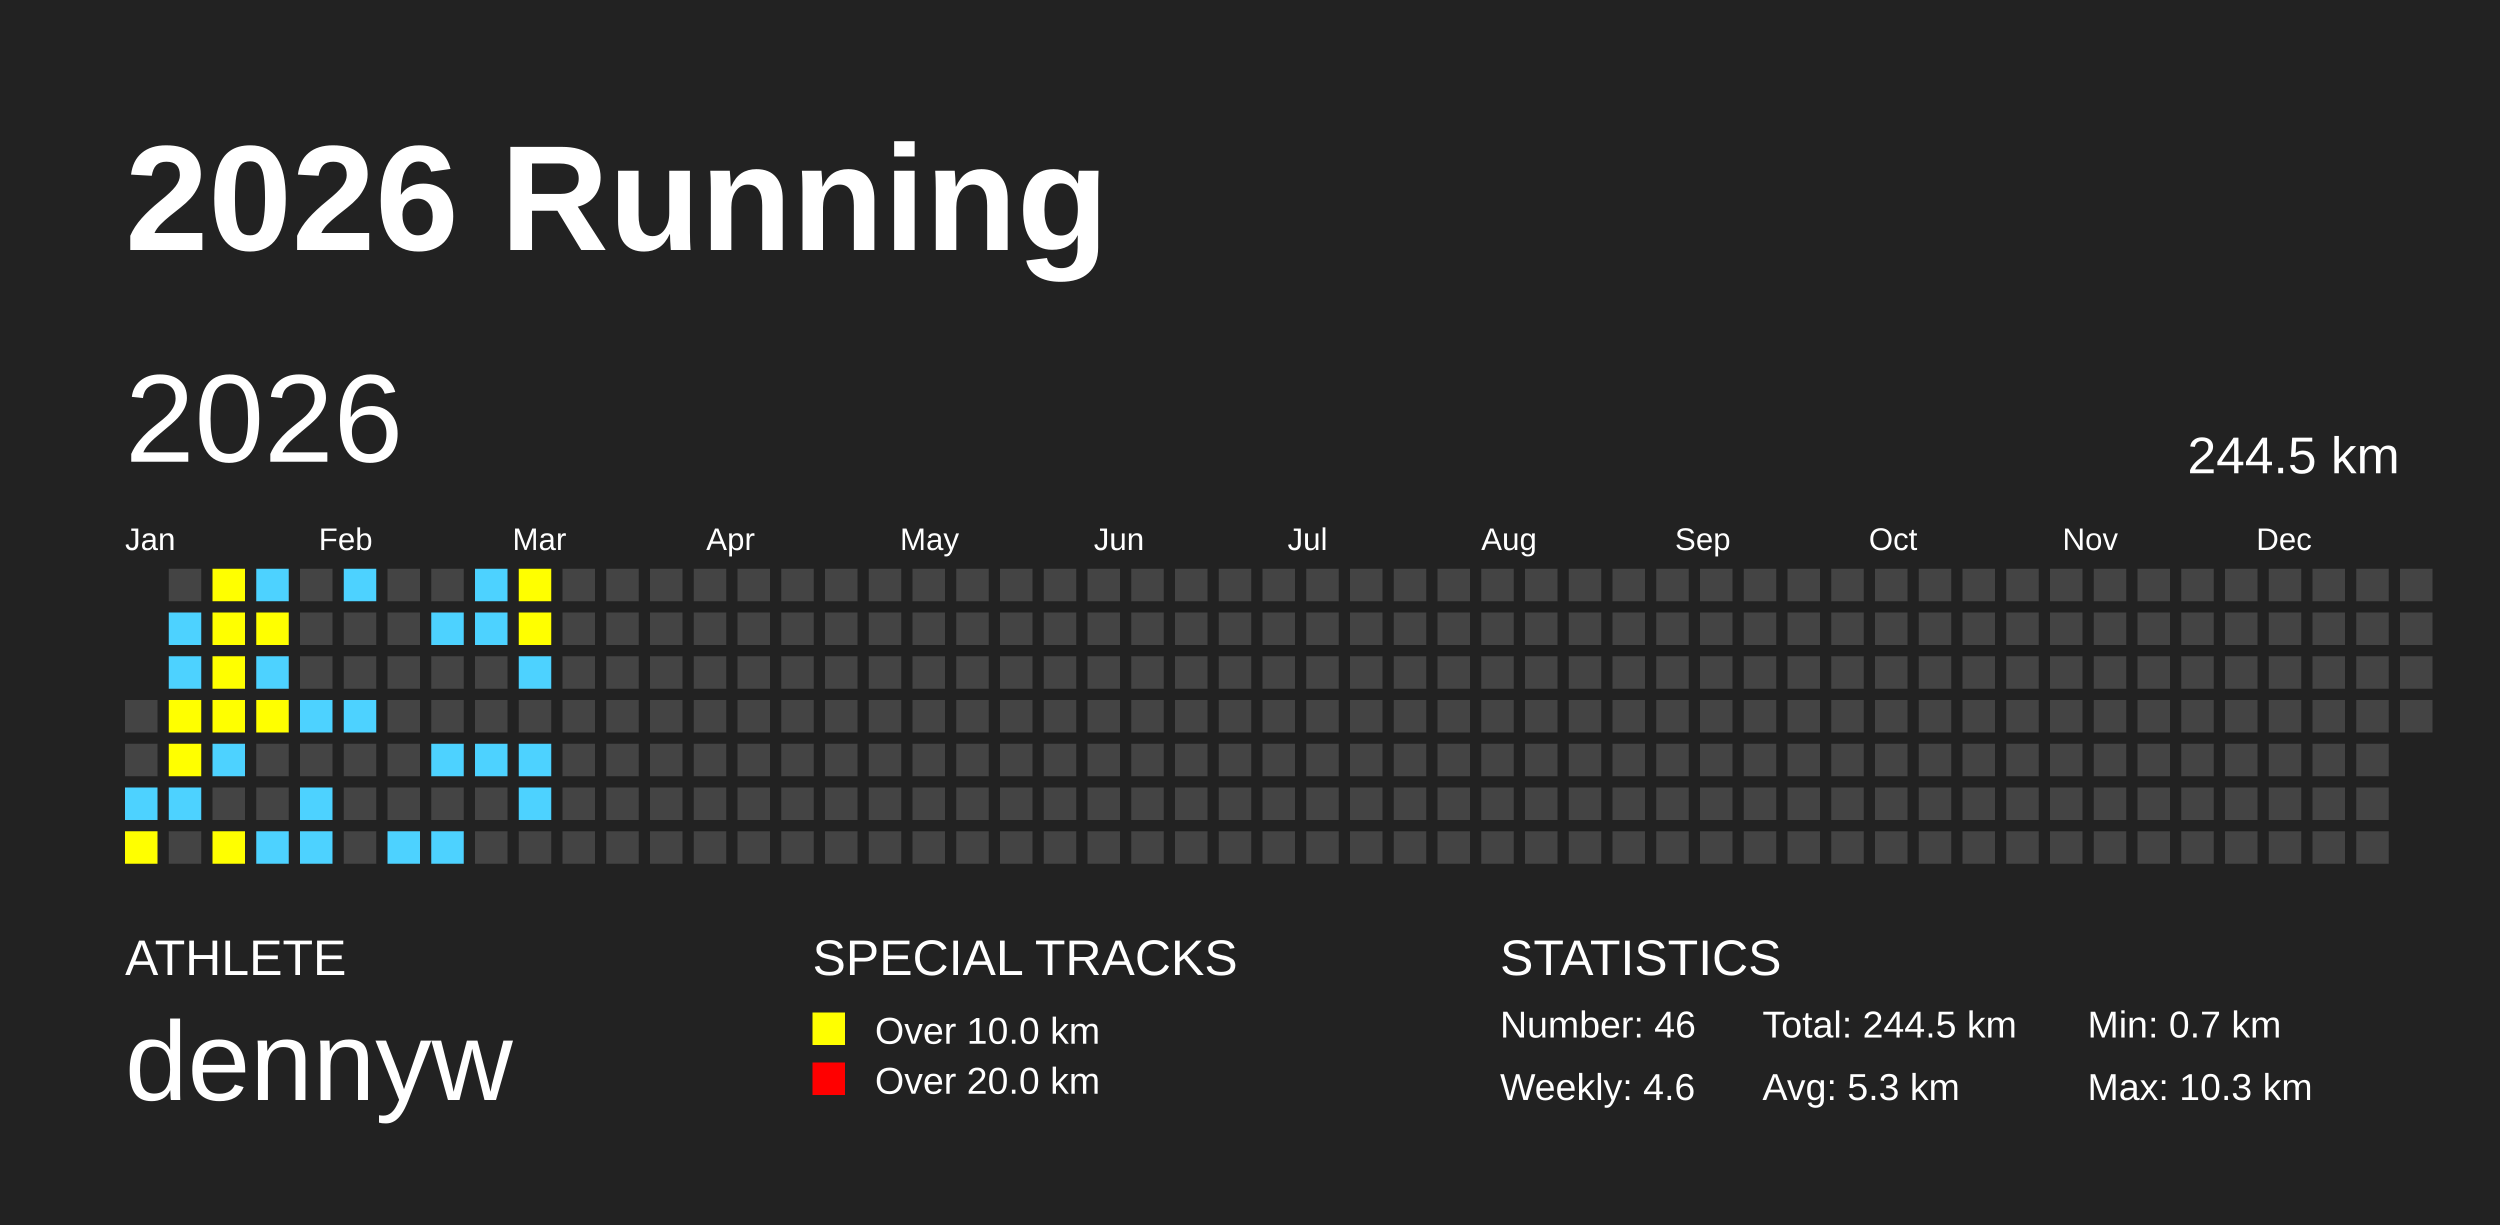
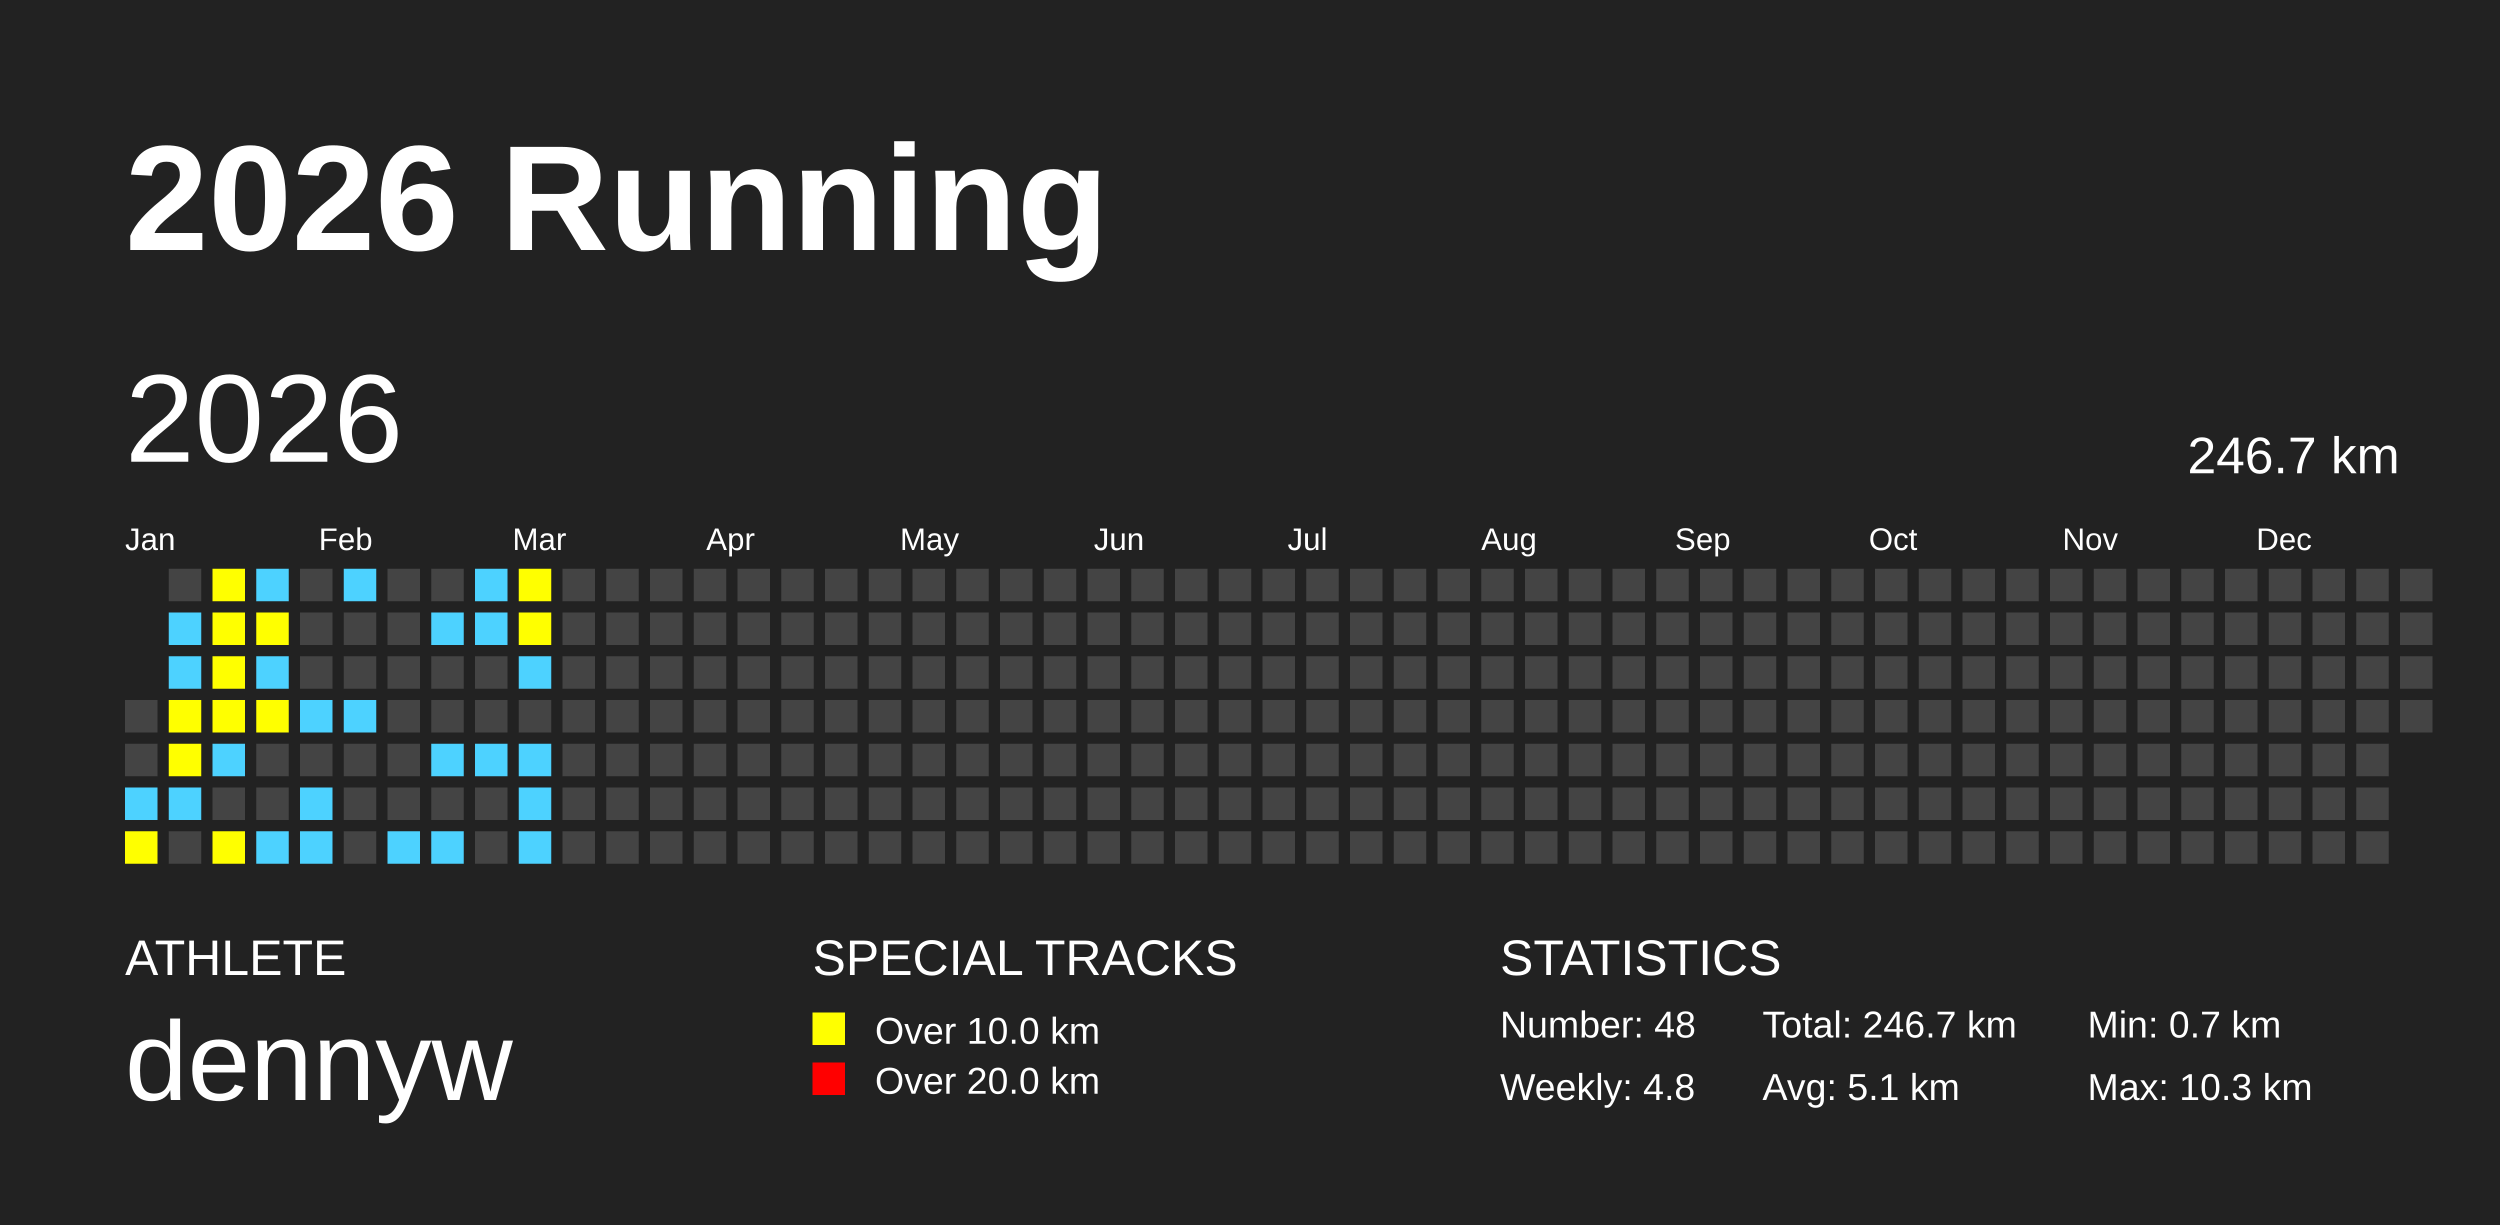
<svg xmlns="http://www.w3.org/2000/svg" baseProfile="full" height="98mm" version="1.1" viewBox="0,0,200,98" width="200mm">
  <defs />
  <rect fill="#222222" height="98" width="200" x="0" y="0" />
  <text fill="#FFFFFF" style="font-size:12px; font-family:Arial; font-weight:bold;" x="10" y="20">2026 Running</text>
  <text fill="#FFFFFF" style="font-size:4px; font-family:Arial" x="10" y="78">ATHLETE</text>
  <text fill="#FFFFFF" style="font-size:9px; font-family:Arial" x="10" y="88">dennyw</text>
  <text fill="#FFFFFF" style="font-size:4px; font-family:Arial" x="65" y="78">SPECIAL TRACKS</text>
  <rect fill="yellow" height="2.6" width="2.6" x="65" y="81" />
  <text fill="#FFFFFF" style="font-size:3px; font-family:Arial" x="70" y="83.5">Over 10.0 km</text>
  <rect fill="red" height="2.6" width="2.6" x="65" y="85" />
  <text fill="#FFFFFF" style="font-size:3px; font-family:Arial" x="70" y="87.5">Over 20.0 km</text>
  <text fill="#FFFFFF" style="font-size:4px; font-family:Arial" x="120" y="78">STATISTICS</text>
-   <text fill="#FFFFFF" style="font-size:3px; font-family:Arial" x="120" y="83">Number: 46</text>
-   <text fill="#FFFFFF" style="font-size:3px; font-family:Arial" x="120" y="88">Weekly: 4.6</text>
-   <text fill="#FFFFFF" style="font-size:3px; font-family:Arial" x="141" y="83">Total: 244.5 km</text>
-   <text fill="#FFFFFF" style="font-size:3px; font-family:Arial" x="141" y="88">Avg: 5.3 km</text>
+   <text fill="#FFFFFF" style="font-size:3px; font-family:Arial" x="120" y="83">Number: 48</text>
+   <text fill="#FFFFFF" style="font-size:3px; font-family:Arial" x="120" y="88">Weekly: 4.8</text>
+   <text fill="#FFFFFF" style="font-size:3px; font-family:Arial" x="141" y="83">Total: 246.7 km</text>
+   <text fill="#FFFFFF" style="font-size:3px; font-family:Arial" x="141" y="88">Avg: 5.1 km</text>
  <text fill="#FFFFFF" style="font-size:3px; font-family:Arial" x="167" y="83">Min: 0.7 km</text>
  <text fill="#FFFFFF" style="font-size:3px; font-family:Arial" x="167" y="88">Max: 10.3 km</text>
  <text dominant-baseline="hanging" fill="#FFFFFF" style="font-size:10.0px; font-family:Arial;" x="10" y="30">2026</text>
-   <text dominant-baseline="hanging" fill="#FFFFFF" style="font-size:4.125px; font-family:Arial;" x="175" y="35">244.5 km</text>
+   <text dominant-baseline="hanging" fill="#FFFFFF" style="font-size:4.125px; font-family:Arial;" x="175" y="35">246.7 km</text>
  <text fill="#FFFFFF" style="font-size:2.5px; font-family:Arial" x="10.0" y="44">Jan</text>
  <text fill="#FFFFFF" style="font-size:2.5px; font-family:Arial" x="25.5" y="44">Feb</text>
  <text fill="#FFFFFF" style="font-size:2.5px; font-family:Arial" x="41.0" y="44">Mar</text>
  <text fill="#FFFFFF" style="font-size:2.5px; font-family:Arial" x="56.5" y="44">Apr</text>
  <text fill="#FFFFFF" style="font-size:2.5px; font-family:Arial" x="72.0" y="44">May</text>
  <text fill="#FFFFFF" style="font-size:2.5px; font-family:Arial" x="87.5" y="44">Jun</text>
  <text fill="#FFFFFF" style="font-size:2.5px; font-family:Arial" x="103.0" y="44">Jul</text>
  <text fill="#FFFFFF" style="font-size:2.5px; font-family:Arial" x="118.5" y="44">Aug</text>
  <text fill="#FFFFFF" style="font-size:2.5px; font-family:Arial" x="134.0" y="44">Sep</text>
  <text fill="#FFFFFF" style="font-size:2.5px; font-family:Arial" x="149.5" y="44">Oct</text>
  <text fill="#FFFFFF" style="font-size:2.5px; font-family:Arial" x="165.0" y="44">Nov</text>
  <text fill="#FFFFFF" style="font-size:2.5px; font-family:Arial" x="180.5" y="44">Dec</text>
  <rect fill="#444444" height="2.6" width="2.6" x="10.0" y="56.0" />
  <rect fill="#444444" height="2.6" width="2.6" x="10.0" y="59.5" />
  <rect fill="#4DD2FF" height="2.6" width="2.6" x="10.0" y="63.0" />
  <rect fill="yellow" height="2.6" width="2.6" x="10.0" y="66.5" />
  <rect fill="#444444" height="2.6" width="2.6" x="13.5" y="45.5" />
  <rect fill="#4DD2FF" height="2.6" width="2.6" x="13.5" y="49.0" />
  <rect fill="#4DD2FF" height="2.6" width="2.6" x="13.5" y="52.5" />
  <rect fill="yellow" height="2.6" width="2.6" x="13.5" y="56.0" />
  <rect fill="yellow" height="2.6" width="2.6" x="13.5" y="59.5" />
  <rect fill="#4DD2FF" height="2.6" width="2.6" x="13.5" y="63.0" />
  <rect fill="#444444" height="2.6" width="2.6" x="13.5" y="66.5" />
  <rect fill="yellow" height="2.6" width="2.6" x="17.0" y="45.5" />
  <rect fill="yellow" height="2.6" width="2.6" x="17.0" y="49.0" />
  <rect fill="yellow" height="2.6" width="2.6" x="17.0" y="52.5" />
  <rect fill="yellow" height="2.6" width="2.6" x="17.0" y="56.0" />
  <rect fill="#4DD2FF" height="2.6" width="2.6" x="17.0" y="59.5" />
  <rect fill="#444444" height="2.6" width="2.6" x="17.0" y="63.0" />
  <rect fill="yellow" height="2.6" width="2.6" x="17.0" y="66.5" />
  <rect fill="#4DD2FF" height="2.6" width="2.6" x="20.5" y="45.5" />
  <rect fill="yellow" height="2.6" width="2.6" x="20.5" y="49.0" />
  <rect fill="#4DD2FF" height="2.6" width="2.6" x="20.5" y="52.5" />
  <rect fill="yellow" height="2.6" width="2.6" x="20.5" y="56.0" />
  <rect fill="#444444" height="2.6" width="2.6" x="20.5" y="59.5" />
  <rect fill="#444444" height="2.6" width="2.6" x="20.5" y="63.0" />
  <rect fill="#4DD2FF" height="2.6" width="2.6" x="20.5" y="66.5" />
  <rect fill="#444444" height="2.6" width="2.6" x="24.0" y="45.5" />
  <rect fill="#444444" height="2.6" width="2.6" x="24.0" y="49.0" />
  <rect fill="#444444" height="2.6" width="2.6" x="24.0" y="52.5" />
  <rect fill="#4DD2FF" height="2.6" width="2.6" x="24.0" y="56.0" />
  <rect fill="#444444" height="2.6" width="2.6" x="24.0" y="59.5" />
  <rect fill="#4DD2FF" height="2.6" width="2.6" x="24.0" y="63.0" />
  <rect fill="#4DD2FF" height="2.6" width="2.6" x="24.0" y="66.5" />
  <rect fill="#4DD2FF" height="2.6" width="2.6" x="27.5" y="45.5" />
  <rect fill="#444444" height="2.6" width="2.6" x="27.5" y="49.0" />
  <rect fill="#444444" height="2.6" width="2.6" x="27.5" y="52.5" />
  <rect fill="#4DD2FF" height="2.6" width="2.6" x="27.5" y="56.0" />
  <rect fill="#444444" height="2.6" width="2.6" x="27.5" y="59.5" />
  <rect fill="#444444" height="2.6" width="2.6" x="27.5" y="63.0" />
  <rect fill="#444444" height="2.6" width="2.6" x="27.5" y="66.5" />
  <rect fill="#444444" height="2.6" width="2.6" x="31.0" y="45.5" />
  <rect fill="#444444" height="2.6" width="2.6" x="31.0" y="49.0" />
  <rect fill="#444444" height="2.6" width="2.6" x="31.0" y="52.5" />
  <rect fill="#444444" height="2.6" width="2.6" x="31.0" y="56.0" />
  <rect fill="#444444" height="2.6" width="2.6" x="31.0" y="59.5" />
  <rect fill="#444444" height="2.6" width="2.6" x="31.0" y="63.0" />
  <rect fill="#4DD2FF" height="2.6" width="2.6" x="31.0" y="66.5" />
  <rect fill="#444444" height="2.6" width="2.6" x="34.5" y="45.5" />
  <rect fill="#4DD2FF" height="2.6" width="2.6" x="34.5" y="49.0" />
  <rect fill="#444444" height="2.6" width="2.6" x="34.5" y="52.5" />
  <rect fill="#444444" height="2.6" width="2.6" x="34.5" y="56.0" />
  <rect fill="#4DD2FF" height="2.6" width="2.6" x="34.5" y="59.5" />
  <rect fill="#444444" height="2.6" width="2.6" x="34.5" y="63.0" />
  <rect fill="#4DD2FF" height="2.6" width="2.6" x="34.5" y="66.5" />
  <rect fill="#4DD2FF" height="2.6" width="2.6" x="38.0" y="45.5" />
  <rect fill="#4DD2FF" height="2.6" width="2.6" x="38.0" y="49.0" />
  <rect fill="#444444" height="2.6" width="2.6" x="38.0" y="52.5" />
  <rect fill="#444444" height="2.6" width="2.6" x="38.0" y="56.0" />
  <rect fill="#4DD2FF" height="2.6" width="2.6" x="38.0" y="59.5" />
  <rect fill="#444444" height="2.6" width="2.6" x="38.0" y="63.0" />
  <rect fill="#444444" height="2.6" width="2.6" x="38.0" y="66.5" />
  <rect fill="yellow" height="2.6" width="2.6" x="41.5" y="45.5" />
  <rect fill="yellow" height="2.6" width="2.6" x="41.5" y="49.0" />
  <rect fill="#4DD2FF" height="2.6" width="2.6" x="41.5" y="52.5" />
  <rect fill="#444444" height="2.6" width="2.6" x="41.5" y="56.0" />
  <rect fill="#4DD2FF" height="2.6" width="2.6" x="41.5" y="59.5" />
  <rect fill="#4DD2FF" height="2.6" width="2.6" x="41.5" y="63.0" />
-   <rect fill="#444444" height="2.6" width="2.6" x="41.5" y="66.5" />
+   <rect fill="#4DD2FF" height="2.6" width="2.6" x="41.5" y="66.5" />
  <rect fill="#444444" height="2.6" width="2.6" x="45.0" y="45.5" />
  <rect fill="#444444" height="2.6" width="2.6" x="45.0" y="49.0" />
  <rect fill="#444444" height="2.6" width="2.6" x="45.0" y="52.5" />
  <rect fill="#444444" height="2.6" width="2.6" x="45.0" y="56.0" />
  <rect fill="#444444" height="2.6" width="2.6" x="45.0" y="59.5" />
  <rect fill="#444444" height="2.6" width="2.6" x="45.0" y="63.0" />
  <rect fill="#444444" height="2.6" width="2.6" x="45.0" y="66.5" />
  <rect fill="#444444" height="2.6" width="2.6" x="48.5" y="45.5" />
  <rect fill="#444444" height="2.6" width="2.6" x="48.5" y="49.0" />
  <rect fill="#444444" height="2.6" width="2.6" x="48.5" y="52.5" />
  <rect fill="#444444" height="2.6" width="2.6" x="48.5" y="56.0" />
  <rect fill="#444444" height="2.6" width="2.6" x="48.5" y="59.5" />
  <rect fill="#444444" height="2.6" width="2.6" x="48.5" y="63.0" />
  <rect fill="#444444" height="2.6" width="2.6" x="48.5" y="66.5" />
  <rect fill="#444444" height="2.6" width="2.6" x="52.0" y="45.5" />
  <rect fill="#444444" height="2.6" width="2.6" x="52.0" y="49.0" />
  <rect fill="#444444" height="2.6" width="2.6" x="52.0" y="52.5" />
  <rect fill="#444444" height="2.6" width="2.6" x="52.0" y="56.0" />
  <rect fill="#444444" height="2.6" width="2.6" x="52.0" y="59.5" />
  <rect fill="#444444" height="2.6" width="2.6" x="52.0" y="63.0" />
  <rect fill="#444444" height="2.6" width="2.6" x="52.0" y="66.5" />
  <rect fill="#444444" height="2.6" width="2.6" x="55.5" y="45.5" />
  <rect fill="#444444" height="2.6" width="2.6" x="55.5" y="49.0" />
  <rect fill="#444444" height="2.6" width="2.6" x="55.5" y="52.5" />
  <rect fill="#444444" height="2.6" width="2.6" x="55.5" y="56.0" />
  <rect fill="#444444" height="2.6" width="2.6" x="55.5" y="59.5" />
  <rect fill="#444444" height="2.6" width="2.6" x="55.5" y="63.0" />
  <rect fill="#444444" height="2.6" width="2.6" x="55.5" y="66.5" />
  <rect fill="#444444" height="2.6" width="2.6" x="59.0" y="45.5" />
  <rect fill="#444444" height="2.6" width="2.6" x="59.0" y="49.0" />
  <rect fill="#444444" height="2.6" width="2.6" x="59.0" y="52.5" />
  <rect fill="#444444" height="2.6" width="2.6" x="59.0" y="56.0" />
  <rect fill="#444444" height="2.6" width="2.6" x="59.0" y="59.5" />
  <rect fill="#444444" height="2.6" width="2.6" x="59.0" y="63.0" />
  <rect fill="#444444" height="2.6" width="2.6" x="59.0" y="66.5" />
  <rect fill="#444444" height="2.6" width="2.6" x="62.5" y="45.5" />
  <rect fill="#444444" height="2.6" width="2.6" x="62.5" y="49.0" />
  <rect fill="#444444" height="2.6" width="2.6" x="62.5" y="52.5" />
  <rect fill="#444444" height="2.6" width="2.6" x="62.5" y="56.0" />
  <rect fill="#444444" height="2.6" width="2.6" x="62.5" y="59.5" />
  <rect fill="#444444" height="2.6" width="2.6" x="62.5" y="63.0" />
  <rect fill="#444444" height="2.6" width="2.6" x="62.5" y="66.5" />
  <rect fill="#444444" height="2.6" width="2.6" x="66.0" y="45.5" />
  <rect fill="#444444" height="2.6" width="2.6" x="66.0" y="49.0" />
  <rect fill="#444444" height="2.6" width="2.6" x="66.0" y="52.5" />
  <rect fill="#444444" height="2.6" width="2.6" x="66.0" y="56.0" />
  <rect fill="#444444" height="2.6" width="2.6" x="66.0" y="59.5" />
  <rect fill="#444444" height="2.6" width="2.6" x="66.0" y="63.0" />
  <rect fill="#444444" height="2.6" width="2.6" x="66.0" y="66.5" />
  <rect fill="#444444" height="2.6" width="2.6" x="69.5" y="45.5" />
  <rect fill="#444444" height="2.6" width="2.6" x="69.5" y="49.0" />
  <rect fill="#444444" height="2.6" width="2.6" x="69.5" y="52.5" />
  <rect fill="#444444" height="2.6" width="2.6" x="69.5" y="56.0" />
  <rect fill="#444444" height="2.6" width="2.6" x="69.5" y="59.5" />
  <rect fill="#444444" height="2.6" width="2.6" x="69.5" y="63.0" />
  <rect fill="#444444" height="2.6" width="2.6" x="69.5" y="66.5" />
  <rect fill="#444444" height="2.6" width="2.6" x="73.0" y="45.5" />
  <rect fill="#444444" height="2.6" width="2.6" x="73.0" y="49.0" />
  <rect fill="#444444" height="2.6" width="2.6" x="73.0" y="52.5" />
  <rect fill="#444444" height="2.6" width="2.6" x="73.0" y="56.0" />
  <rect fill="#444444" height="2.6" width="2.6" x="73.0" y="59.5" />
  <rect fill="#444444" height="2.6" width="2.6" x="73.0" y="63.0" />
  <rect fill="#444444" height="2.6" width="2.6" x="73.0" y="66.5" />
  <rect fill="#444444" height="2.6" width="2.6" x="76.5" y="45.5" />
  <rect fill="#444444" height="2.6" width="2.6" x="76.5" y="49.0" />
  <rect fill="#444444" height="2.6" width="2.6" x="76.5" y="52.5" />
  <rect fill="#444444" height="2.6" width="2.6" x="76.5" y="56.0" />
  <rect fill="#444444" height="2.6" width="2.6" x="76.5" y="59.5" />
  <rect fill="#444444" height="2.6" width="2.6" x="76.5" y="63.0" />
  <rect fill="#444444" height="2.6" width="2.6" x="76.5" y="66.5" />
  <rect fill="#444444" height="2.6" width="2.6" x="80.0" y="45.5" />
  <rect fill="#444444" height="2.6" width="2.6" x="80.0" y="49.0" />
  <rect fill="#444444" height="2.6" width="2.6" x="80.0" y="52.5" />
  <rect fill="#444444" height="2.6" width="2.6" x="80.0" y="56.0" />
  <rect fill="#444444" height="2.6" width="2.6" x="80.0" y="59.5" />
  <rect fill="#444444" height="2.6" width="2.6" x="80.0" y="63.0" />
  <rect fill="#444444" height="2.6" width="2.6" x="80.0" y="66.5" />
  <rect fill="#444444" height="2.6" width="2.6" x="83.5" y="45.5" />
  <rect fill="#444444" height="2.6" width="2.6" x="83.5" y="49.0" />
  <rect fill="#444444" height="2.6" width="2.6" x="83.5" y="52.5" />
  <rect fill="#444444" height="2.6" width="2.6" x="83.5" y="56.0" />
  <rect fill="#444444" height="2.6" width="2.6" x="83.5" y="59.5" />
  <rect fill="#444444" height="2.6" width="2.6" x="83.5" y="63.0" />
  <rect fill="#444444" height="2.6" width="2.6" x="83.5" y="66.5" />
  <rect fill="#444444" height="2.6" width="2.6" x="87.0" y="45.5" />
  <rect fill="#444444" height="2.6" width="2.6" x="87.0" y="49.0" />
  <rect fill="#444444" height="2.6" width="2.6" x="87.0" y="52.5" />
  <rect fill="#444444" height="2.6" width="2.6" x="87.0" y="56.0" />
  <rect fill="#444444" height="2.6" width="2.6" x="87.0" y="59.5" />
  <rect fill="#444444" height="2.6" width="2.6" x="87.0" y="63.0" />
  <rect fill="#444444" height="2.6" width="2.6" x="87.0" y="66.5" />
  <rect fill="#444444" height="2.6" width="2.6" x="90.5" y="45.5" />
  <rect fill="#444444" height="2.6" width="2.6" x="90.5" y="49.0" />
  <rect fill="#444444" height="2.6" width="2.6" x="90.5" y="52.5" />
  <rect fill="#444444" height="2.6" width="2.6" x="90.5" y="56.0" />
  <rect fill="#444444" height="2.6" width="2.6" x="90.5" y="59.5" />
  <rect fill="#444444" height="2.6" width="2.6" x="90.5" y="63.0" />
  <rect fill="#444444" height="2.6" width="2.6" x="90.5" y="66.5" />
  <rect fill="#444444" height="2.6" width="2.6" x="94.0" y="45.5" />
  <rect fill="#444444" height="2.6" width="2.6" x="94.0" y="49.0" />
  <rect fill="#444444" height="2.6" width="2.6" x="94.0" y="52.5" />
  <rect fill="#444444" height="2.6" width="2.6" x="94.0" y="56.0" />
  <rect fill="#444444" height="2.6" width="2.6" x="94.0" y="59.5" />
  <rect fill="#444444" height="2.6" width="2.6" x="94.0" y="63.0" />
  <rect fill="#444444" height="2.6" width="2.6" x="94.0" y="66.5" />
  <rect fill="#444444" height="2.6" width="2.6" x="97.5" y="45.5" />
  <rect fill="#444444" height="2.6" width="2.6" x="97.5" y="49.0" />
  <rect fill="#444444" height="2.6" width="2.6" x="97.5" y="52.5" />
  <rect fill="#444444" height="2.6" width="2.6" x="97.5" y="56.0" />
  <rect fill="#444444" height="2.6" width="2.6" x="97.5" y="59.5" />
  <rect fill="#444444" height="2.6" width="2.6" x="97.5" y="63.0" />
  <rect fill="#444444" height="2.6" width="2.6" x="97.5" y="66.5" />
  <rect fill="#444444" height="2.6" width="2.6" x="101.0" y="45.5" />
  <rect fill="#444444" height="2.6" width="2.6" x="101.0" y="49.0" />
  <rect fill="#444444" height="2.6" width="2.6" x="101.0" y="52.5" />
  <rect fill="#444444" height="2.6" width="2.6" x="101.0" y="56.0" />
  <rect fill="#444444" height="2.6" width="2.6" x="101.0" y="59.5" />
  <rect fill="#444444" height="2.6" width="2.6" x="101.0" y="63.0" />
  <rect fill="#444444" height="2.6" width="2.6" x="101.0" y="66.5" />
  <rect fill="#444444" height="2.6" width="2.6" x="104.5" y="45.5" />
  <rect fill="#444444" height="2.6" width="2.6" x="104.5" y="49.0" />
  <rect fill="#444444" height="2.6" width="2.6" x="104.5" y="52.5" />
  <rect fill="#444444" height="2.6" width="2.6" x="104.5" y="56.0" />
  <rect fill="#444444" height="2.6" width="2.6" x="104.5" y="59.5" />
  <rect fill="#444444" height="2.6" width="2.6" x="104.5" y="63.0" />
  <rect fill="#444444" height="2.6" width="2.6" x="104.5" y="66.5" />
  <rect fill="#444444" height="2.6" width="2.6" x="108.0" y="45.5" />
  <rect fill="#444444" height="2.6" width="2.6" x="108.0" y="49.0" />
  <rect fill="#444444" height="2.6" width="2.6" x="108.0" y="52.5" />
  <rect fill="#444444" height="2.6" width="2.6" x="108.0" y="56.0" />
  <rect fill="#444444" height="2.6" width="2.6" x="108.0" y="59.5" />
  <rect fill="#444444" height="2.6" width="2.6" x="108.0" y="63.0" />
  <rect fill="#444444" height="2.6" width="2.6" x="108.0" y="66.5" />
  <rect fill="#444444" height="2.6" width="2.6" x="111.5" y="45.5" />
  <rect fill="#444444" height="2.6" width="2.6" x="111.5" y="49.0" />
  <rect fill="#444444" height="2.6" width="2.6" x="111.5" y="52.5" />
  <rect fill="#444444" height="2.6" width="2.6" x="111.5" y="56.0" />
  <rect fill="#444444" height="2.6" width="2.6" x="111.5" y="59.5" />
  <rect fill="#444444" height="2.6" width="2.6" x="111.5" y="63.0" />
  <rect fill="#444444" height="2.6" width="2.6" x="111.5" y="66.5" />
  <rect fill="#444444" height="2.6" width="2.6" x="115.0" y="45.5" />
  <rect fill="#444444" height="2.6" width="2.6" x="115.0" y="49.0" />
  <rect fill="#444444" height="2.6" width="2.6" x="115.0" y="52.5" />
  <rect fill="#444444" height="2.6" width="2.6" x="115.0" y="56.0" />
  <rect fill="#444444" height="2.6" width="2.6" x="115.0" y="59.5" />
  <rect fill="#444444" height="2.6" width="2.6" x="115.0" y="63.0" />
  <rect fill="#444444" height="2.6" width="2.6" x="115.0" y="66.5" />
  <rect fill="#444444" height="2.6" width="2.6" x="118.5" y="45.5" />
  <rect fill="#444444" height="2.6" width="2.6" x="118.5" y="49.0" />
  <rect fill="#444444" height="2.6" width="2.6" x="118.5" y="52.5" />
  <rect fill="#444444" height="2.6" width="2.6" x="118.5" y="56.0" />
  <rect fill="#444444" height="2.6" width="2.6" x="118.5" y="59.5" />
  <rect fill="#444444" height="2.6" width="2.6" x="118.5" y="63.0" />
  <rect fill="#444444" height="2.6" width="2.6" x="118.5" y="66.5" />
  <rect fill="#444444" height="2.6" width="2.6" x="122.0" y="45.5" />
  <rect fill="#444444" height="2.6" width="2.6" x="122.0" y="49.0" />
  <rect fill="#444444" height="2.6" width="2.6" x="122.0" y="52.5" />
  <rect fill="#444444" height="2.6" width="2.6" x="122.0" y="56.0" />
  <rect fill="#444444" height="2.6" width="2.6" x="122.0" y="59.5" />
  <rect fill="#444444" height="2.6" width="2.6" x="122.0" y="63.0" />
  <rect fill="#444444" height="2.6" width="2.6" x="122.0" y="66.5" />
  <rect fill="#444444" height="2.6" width="2.6" x="125.5" y="45.5" />
  <rect fill="#444444" height="2.6" width="2.6" x="125.5" y="49.0" />
  <rect fill="#444444" height="2.6" width="2.6" x="125.5" y="52.5" />
  <rect fill="#444444" height="2.6" width="2.6" x="125.5" y="56.0" />
  <rect fill="#444444" height="2.6" width="2.6" x="125.5" y="59.5" />
  <rect fill="#444444" height="2.6" width="2.6" x="125.5" y="63.0" />
  <rect fill="#444444" height="2.6" width="2.6" x="125.5" y="66.5" />
  <rect fill="#444444" height="2.6" width="2.6" x="129.0" y="45.5" />
  <rect fill="#444444" height="2.6" width="2.6" x="129.0" y="49.0" />
  <rect fill="#444444" height="2.6" width="2.6" x="129.0" y="52.5" />
  <rect fill="#444444" height="2.6" width="2.6" x="129.0" y="56.0" />
  <rect fill="#444444" height="2.6" width="2.6" x="129.0" y="59.5" />
  <rect fill="#444444" height="2.6" width="2.6" x="129.0" y="63.0" />
  <rect fill="#444444" height="2.6" width="2.6" x="129.0" y="66.5" />
  <rect fill="#444444" height="2.6" width="2.6" x="132.5" y="45.5" />
  <rect fill="#444444" height="2.6" width="2.6" x="132.5" y="49.0" />
  <rect fill="#444444" height="2.6" width="2.6" x="132.5" y="52.5" />
  <rect fill="#444444" height="2.6" width="2.6" x="132.5" y="56.0" />
  <rect fill="#444444" height="2.6" width="2.6" x="132.5" y="59.5" />
  <rect fill="#444444" height="2.6" width="2.6" x="132.5" y="63.0" />
  <rect fill="#444444" height="2.6" width="2.6" x="132.5" y="66.5" />
  <rect fill="#444444" height="2.6" width="2.6" x="136.0" y="45.5" />
  <rect fill="#444444" height="2.6" width="2.6" x="136.0" y="49.0" />
  <rect fill="#444444" height="2.6" width="2.6" x="136.0" y="52.5" />
  <rect fill="#444444" height="2.6" width="2.6" x="136.0" y="56.0" />
  <rect fill="#444444" height="2.6" width="2.6" x="136.0" y="59.5" />
  <rect fill="#444444" height="2.6" width="2.6" x="136.0" y="63.0" />
  <rect fill="#444444" height="2.6" width="2.6" x="136.0" y="66.5" />
  <rect fill="#444444" height="2.6" width="2.6" x="139.5" y="45.5" />
  <rect fill="#444444" height="2.6" width="2.6" x="139.5" y="49.0" />
  <rect fill="#444444" height="2.6" width="2.6" x="139.5" y="52.5" />
  <rect fill="#444444" height="2.6" width="2.6" x="139.5" y="56.0" />
  <rect fill="#444444" height="2.6" width="2.6" x="139.5" y="59.5" />
  <rect fill="#444444" height="2.6" width="2.6" x="139.5" y="63.0" />
  <rect fill="#444444" height="2.6" width="2.6" x="139.5" y="66.5" />
  <rect fill="#444444" height="2.6" width="2.6" x="143.0" y="45.5" />
  <rect fill="#444444" height="2.6" width="2.6" x="143.0" y="49.0" />
  <rect fill="#444444" height="2.6" width="2.6" x="143.0" y="52.5" />
  <rect fill="#444444" height="2.6" width="2.6" x="143.0" y="56.0" />
  <rect fill="#444444" height="2.6" width="2.6" x="143.0" y="59.5" />
  <rect fill="#444444" height="2.6" width="2.6" x="143.0" y="63.0" />
  <rect fill="#444444" height="2.6" width="2.6" x="143.0" y="66.5" />
  <rect fill="#444444" height="2.6" width="2.6" x="146.5" y="45.5" />
  <rect fill="#444444" height="2.6" width="2.6" x="146.5" y="49.0" />
  <rect fill="#444444" height="2.6" width="2.6" x="146.5" y="52.5" />
  <rect fill="#444444" height="2.6" width="2.6" x="146.5" y="56.0" />
  <rect fill="#444444" height="2.6" width="2.6" x="146.5" y="59.5" />
  <rect fill="#444444" height="2.6" width="2.6" x="146.5" y="63.0" />
  <rect fill="#444444" height="2.6" width="2.6" x="146.5" y="66.5" />
  <rect fill="#444444" height="2.6" width="2.6" x="150.0" y="45.5" />
  <rect fill="#444444" height="2.6" width="2.6" x="150.0" y="49.0" />
  <rect fill="#444444" height="2.6" width="2.6" x="150.0" y="52.5" />
  <rect fill="#444444" height="2.6" width="2.6" x="150.0" y="56.0" />
  <rect fill="#444444" height="2.6" width="2.6" x="150.0" y="59.5" />
  <rect fill="#444444" height="2.6" width="2.6" x="150.0" y="63.0" />
  <rect fill="#444444" height="2.6" width="2.6" x="150.0" y="66.5" />
  <rect fill="#444444" height="2.6" width="2.6" x="153.5" y="45.5" />
  <rect fill="#444444" height="2.6" width="2.6" x="153.5" y="49.0" />
  <rect fill="#444444" height="2.6" width="2.6" x="153.5" y="52.5" />
  <rect fill="#444444" height="2.6" width="2.6" x="153.5" y="56.0" />
  <rect fill="#444444" height="2.6" width="2.6" x="153.5" y="59.5" />
  <rect fill="#444444" height="2.6" width="2.6" x="153.5" y="63.0" />
  <rect fill="#444444" height="2.6" width="2.6" x="153.5" y="66.5" />
  <rect fill="#444444" height="2.6" width="2.6" x="157.0" y="45.5" />
  <rect fill="#444444" height="2.6" width="2.6" x="157.0" y="49.0" />
  <rect fill="#444444" height="2.6" width="2.6" x="157.0" y="52.5" />
  <rect fill="#444444" height="2.6" width="2.6" x="157.0" y="56.0" />
  <rect fill="#444444" height="2.6" width="2.6" x="157.0" y="59.5" />
  <rect fill="#444444" height="2.6" width="2.6" x="157.0" y="63.0" />
  <rect fill="#444444" height="2.6" width="2.6" x="157.0" y="66.5" />
  <rect fill="#444444" height="2.6" width="2.6" x="160.5" y="45.5" />
  <rect fill="#444444" height="2.6" width="2.6" x="160.5" y="49.0" />
  <rect fill="#444444" height="2.6" width="2.6" x="160.5" y="52.5" />
  <rect fill="#444444" height="2.6" width="2.6" x="160.5" y="56.0" />
  <rect fill="#444444" height="2.6" width="2.6" x="160.5" y="59.5" />
  <rect fill="#444444" height="2.6" width="2.6" x="160.5" y="63.0" />
  <rect fill="#444444" height="2.6" width="2.6" x="160.5" y="66.5" />
  <rect fill="#444444" height="2.6" width="2.6" x="164.0" y="45.5" />
  <rect fill="#444444" height="2.6" width="2.6" x="164.0" y="49.0" />
  <rect fill="#444444" height="2.6" width="2.6" x="164.0" y="52.5" />
  <rect fill="#444444" height="2.6" width="2.6" x="164.0" y="56.0" />
  <rect fill="#444444" height="2.6" width="2.6" x="164.0" y="59.5" />
  <rect fill="#444444" height="2.6" width="2.6" x="164.0" y="63.0" />
  <rect fill="#444444" height="2.6" width="2.6" x="164.0" y="66.5" />
  <rect fill="#444444" height="2.6" width="2.6" x="167.5" y="45.5" />
  <rect fill="#444444" height="2.6" width="2.6" x="167.5" y="49.0" />
  <rect fill="#444444" height="2.6" width="2.6" x="167.5" y="52.5" />
  <rect fill="#444444" height="2.6" width="2.6" x="167.5" y="56.0" />
  <rect fill="#444444" height="2.6" width="2.6" x="167.5" y="59.5" />
  <rect fill="#444444" height="2.6" width="2.6" x="167.5" y="63.0" />
  <rect fill="#444444" height="2.6" width="2.6" x="167.5" y="66.5" />
  <rect fill="#444444" height="2.6" width="2.6" x="171.0" y="45.5" />
  <rect fill="#444444" height="2.6" width="2.6" x="171.0" y="49.0" />
  <rect fill="#444444" height="2.6" width="2.6" x="171.0" y="52.5" />
  <rect fill="#444444" height="2.6" width="2.6" x="171.0" y="56.0" />
  <rect fill="#444444" height="2.6" width="2.6" x="171.0" y="59.5" />
  <rect fill="#444444" height="2.6" width="2.6" x="171.0" y="63.0" />
  <rect fill="#444444" height="2.6" width="2.6" x="171.0" y="66.5" />
  <rect fill="#444444" height="2.6" width="2.6" x="174.5" y="45.5" />
  <rect fill="#444444" height="2.6" width="2.6" x="174.5" y="49.0" />
  <rect fill="#444444" height="2.6" width="2.6" x="174.5" y="52.5" />
  <rect fill="#444444" height="2.6" width="2.6" x="174.5" y="56.0" />
  <rect fill="#444444" height="2.6" width="2.6" x="174.5" y="59.5" />
  <rect fill="#444444" height="2.6" width="2.6" x="174.5" y="63.0" />
  <rect fill="#444444" height="2.6" width="2.6" x="174.5" y="66.5" />
  <rect fill="#444444" height="2.6" width="2.6" x="178.0" y="45.5" />
  <rect fill="#444444" height="2.6" width="2.6" x="178.0" y="49.0" />
  <rect fill="#444444" height="2.6" width="2.6" x="178.0" y="52.5" />
  <rect fill="#444444" height="2.6" width="2.6" x="178.0" y="56.0" />
  <rect fill="#444444" height="2.6" width="2.6" x="178.0" y="59.5" />
  <rect fill="#444444" height="2.6" width="2.6" x="178.0" y="63.0" />
  <rect fill="#444444" height="2.6" width="2.6" x="178.0" y="66.5" />
  <rect fill="#444444" height="2.6" width="2.6" x="181.5" y="45.5" />
  <rect fill="#444444" height="2.6" width="2.6" x="181.5" y="49.0" />
  <rect fill="#444444" height="2.6" width="2.6" x="181.5" y="52.5" />
  <rect fill="#444444" height="2.6" width="2.6" x="181.5" y="56.0" />
  <rect fill="#444444" height="2.6" width="2.6" x="181.5" y="59.5" />
  <rect fill="#444444" height="2.6" width="2.6" x="181.5" y="63.0" />
  <rect fill="#444444" height="2.6" width="2.6" x="181.5" y="66.5" />
  <rect fill="#444444" height="2.6" width="2.6" x="185.0" y="45.5" />
  <rect fill="#444444" height="2.6" width="2.6" x="185.0" y="49.0" />
  <rect fill="#444444" height="2.6" width="2.6" x="185.0" y="52.5" />
  <rect fill="#444444" height="2.6" width="2.6" x="185.0" y="56.0" />
  <rect fill="#444444" height="2.6" width="2.6" x="185.0" y="59.5" />
  <rect fill="#444444" height="2.6" width="2.6" x="185.0" y="63.0" />
  <rect fill="#444444" height="2.6" width="2.6" x="185.0" y="66.5" />
  <rect fill="#444444" height="2.6" width="2.6" x="188.5" y="45.5" />
  <rect fill="#444444" height="2.6" width="2.6" x="188.5" y="49.0" />
  <rect fill="#444444" height="2.6" width="2.6" x="188.5" y="52.5" />
  <rect fill="#444444" height="2.6" width="2.6" x="188.5" y="56.0" />
  <rect fill="#444444" height="2.6" width="2.6" x="188.5" y="59.5" />
  <rect fill="#444444" height="2.6" width="2.6" x="188.5" y="63.0" />
  <rect fill="#444444" height="2.6" width="2.6" x="188.5" y="66.5" />
  <rect fill="#444444" height="2.6" width="2.6" x="192.0" y="45.5" />
  <rect fill="#444444" height="2.6" width="2.6" x="192.0" y="49.0" />
  <rect fill="#444444" height="2.6" width="2.6" x="192.0" y="52.5" />
  <rect fill="#444444" height="2.6" width="2.6" x="192.0" y="56.0" />
</svg>
